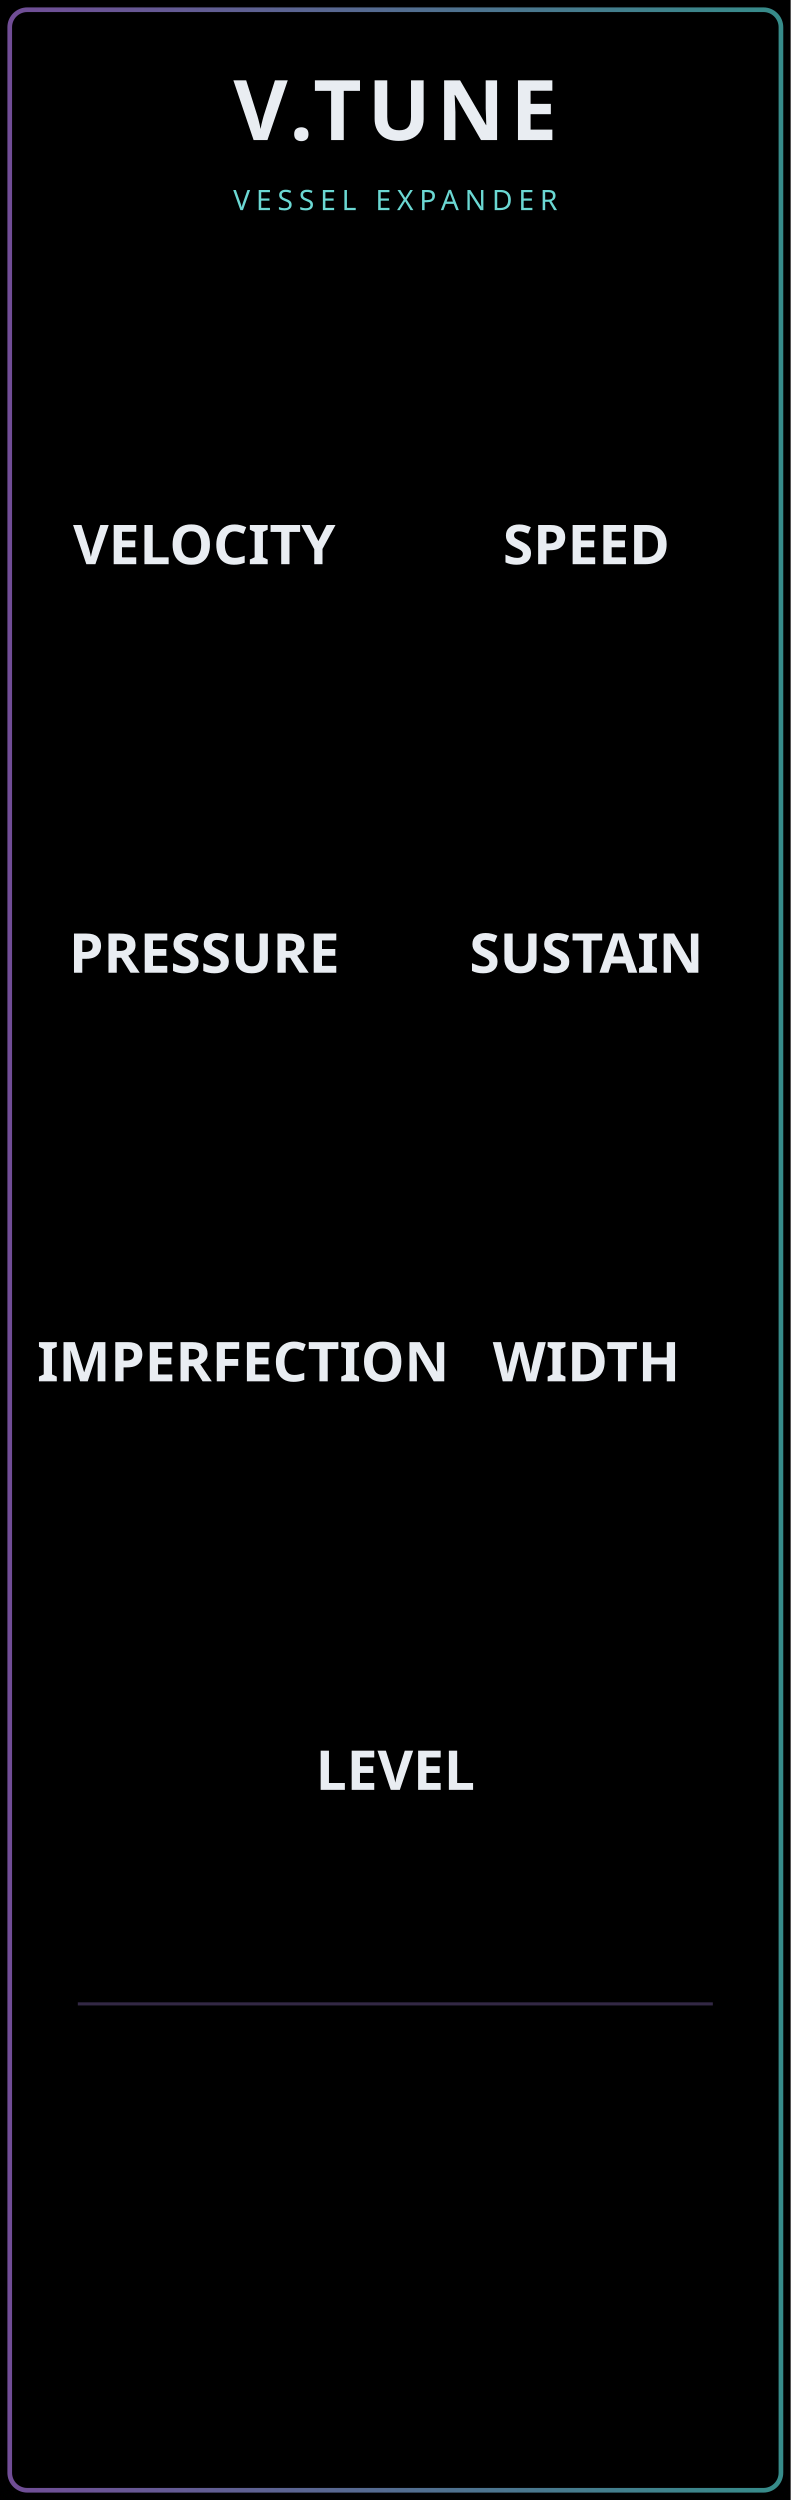
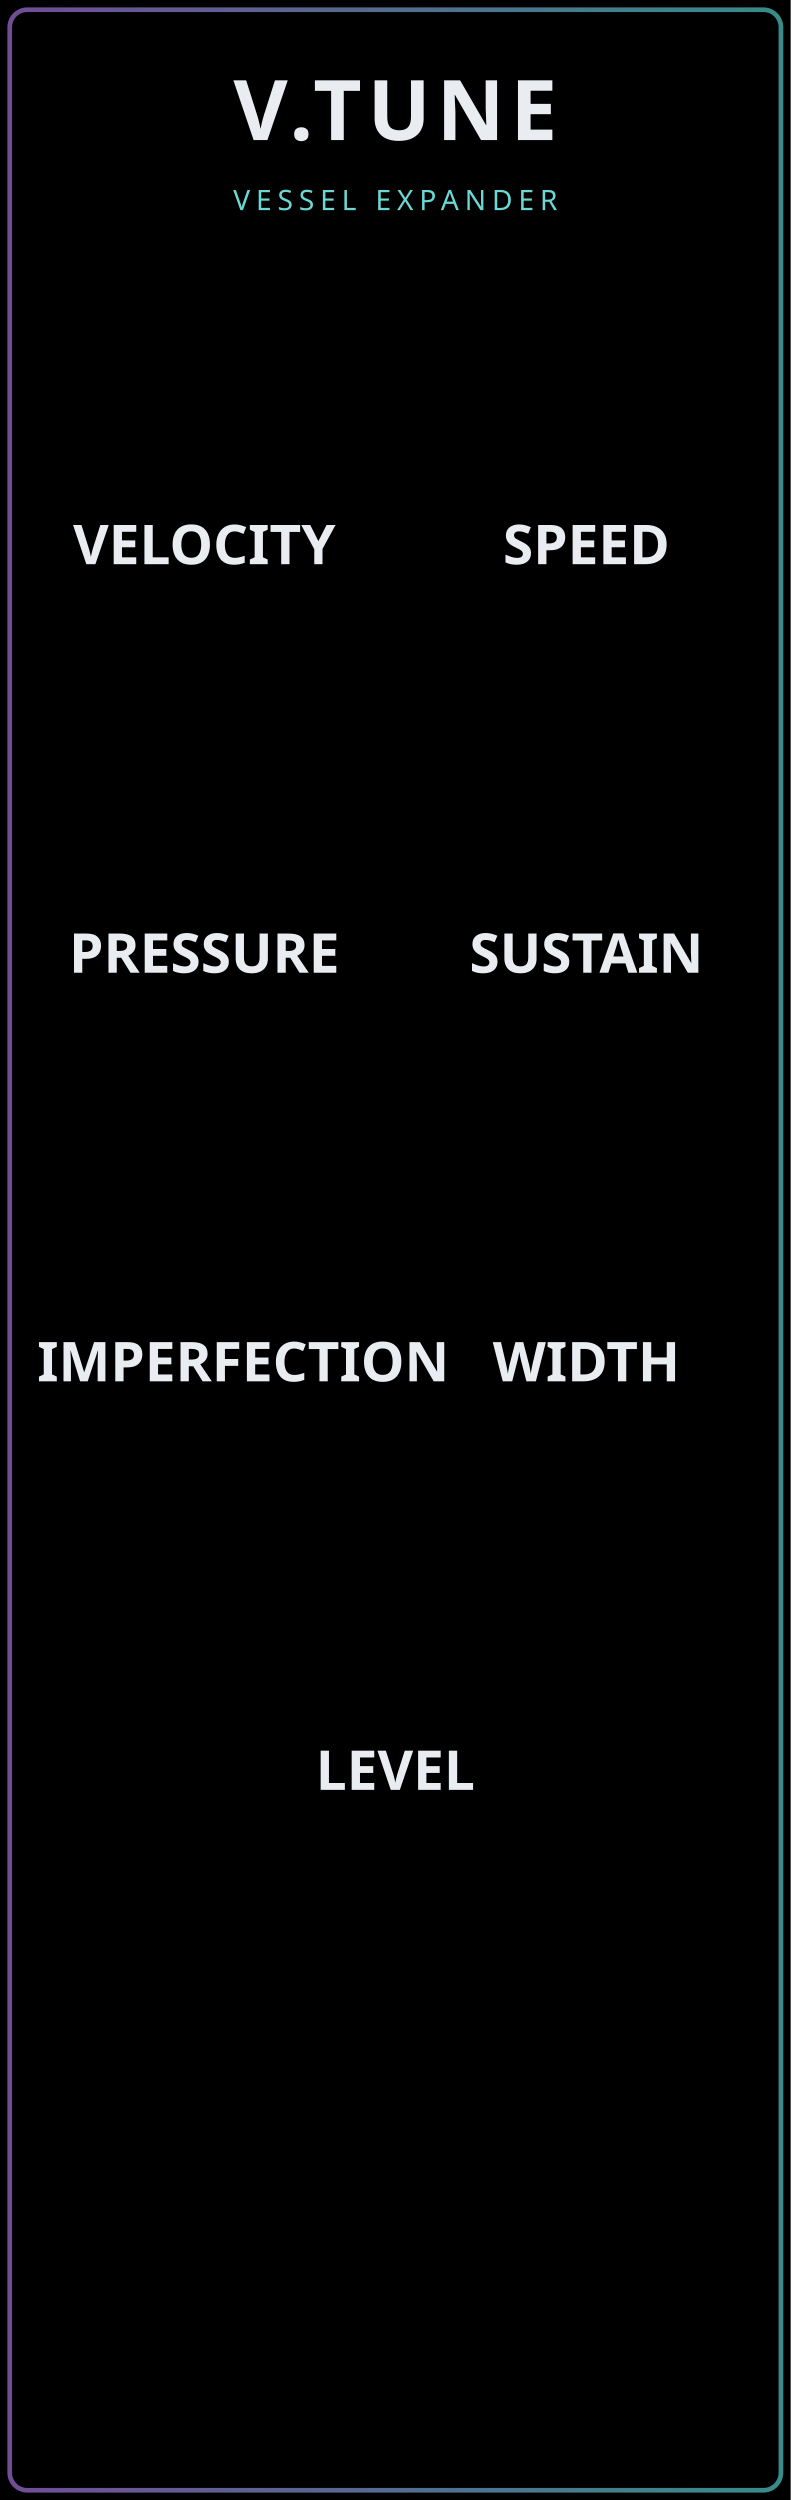
<svg xmlns="http://www.w3.org/2000/svg" width="40.64mm" height="128.5mm" viewBox="0 0 4064 12850">
  <defs>
    <linearGradient id="vtune-edge">
      <stop stop-color="#ad77e7" />
      <stop offset="1" stop-color="#54d7d4" />
    </linearGradient>
  </defs>
  <g id="panel_art">
    <g id="theme_background">
      <rect width="4064" height="12850" fill="#000000" />
    </g>
    <rect x="50" y="50" width="3964" height="12750" rx="90" fill="none" stroke="url(#vtune-edge)" stroke-width="24" opacity="0.65" />
-     <path d="M400 10300H3664" fill="none" stroke="#9273c5" stroke-width="16" opacity="0.35" />
    <g id="component_anchors" style="display:none">
      <rect id="BRANDING_LEVIATHAN_LOGO_RASTER" x="396.1" y="11943.102" width="3271.933" height="1224.054" />
      <circle id="VELOCITY_PARAM" cx="1050" cy="2200" r="10" />
      <circle id="SPEED_PARAM" cx="3014" cy="2200" r="10" />
      <circle id="PRESSURE_PARAM" cx="1050" cy="4300" r="10" />
      <circle id="SUSTAIN_PARAM" cx="3014" cy="4300" r="10" />
      <circle id="IMPERFECTION_PARAM" cx="1050" cy="6400" r="10" />
      <circle id="WIDTH_PARAM" cx="3014" cy="6400" r="10" />
      <circle id="LEVEL_PARAM" cx="2032" cy="8500" r="10" />
    </g>
  </g>
  <g id="labels" font-family="Rubik, sans-serif" text-anchor="middle" fill="#e9edf2">
    <text x="2032" y="720" font-size="430" font-weight="700" letter-spacing="30">V.TUNE</text>
    <text x="2032" y="1080" font-size="145" letter-spacing="30" fill="#6bd8d3">VESSEL EXPANDER</text>
    <g id="theme_text_input" font-size="282.222" font-weight="600">
      <text x="1050" y="2900">VELOCITY</text>
      <text x="3014" y="2900">SPEED</text>
      <text x="1050" y="5000">PRESSURE</text>
      <text x="3014" y="5000">SUSTAIN</text>
      <text x="1250" y="7100">IMPERFECTION</text>
      <text x="3014" y="7100">WIDTH</text>
      <text x="2032" y="9200">LEVEL</text>
    </g>
    <g id="theme_text_output" font-size="282.222" font-weight="600" />
  </g>
</svg>
